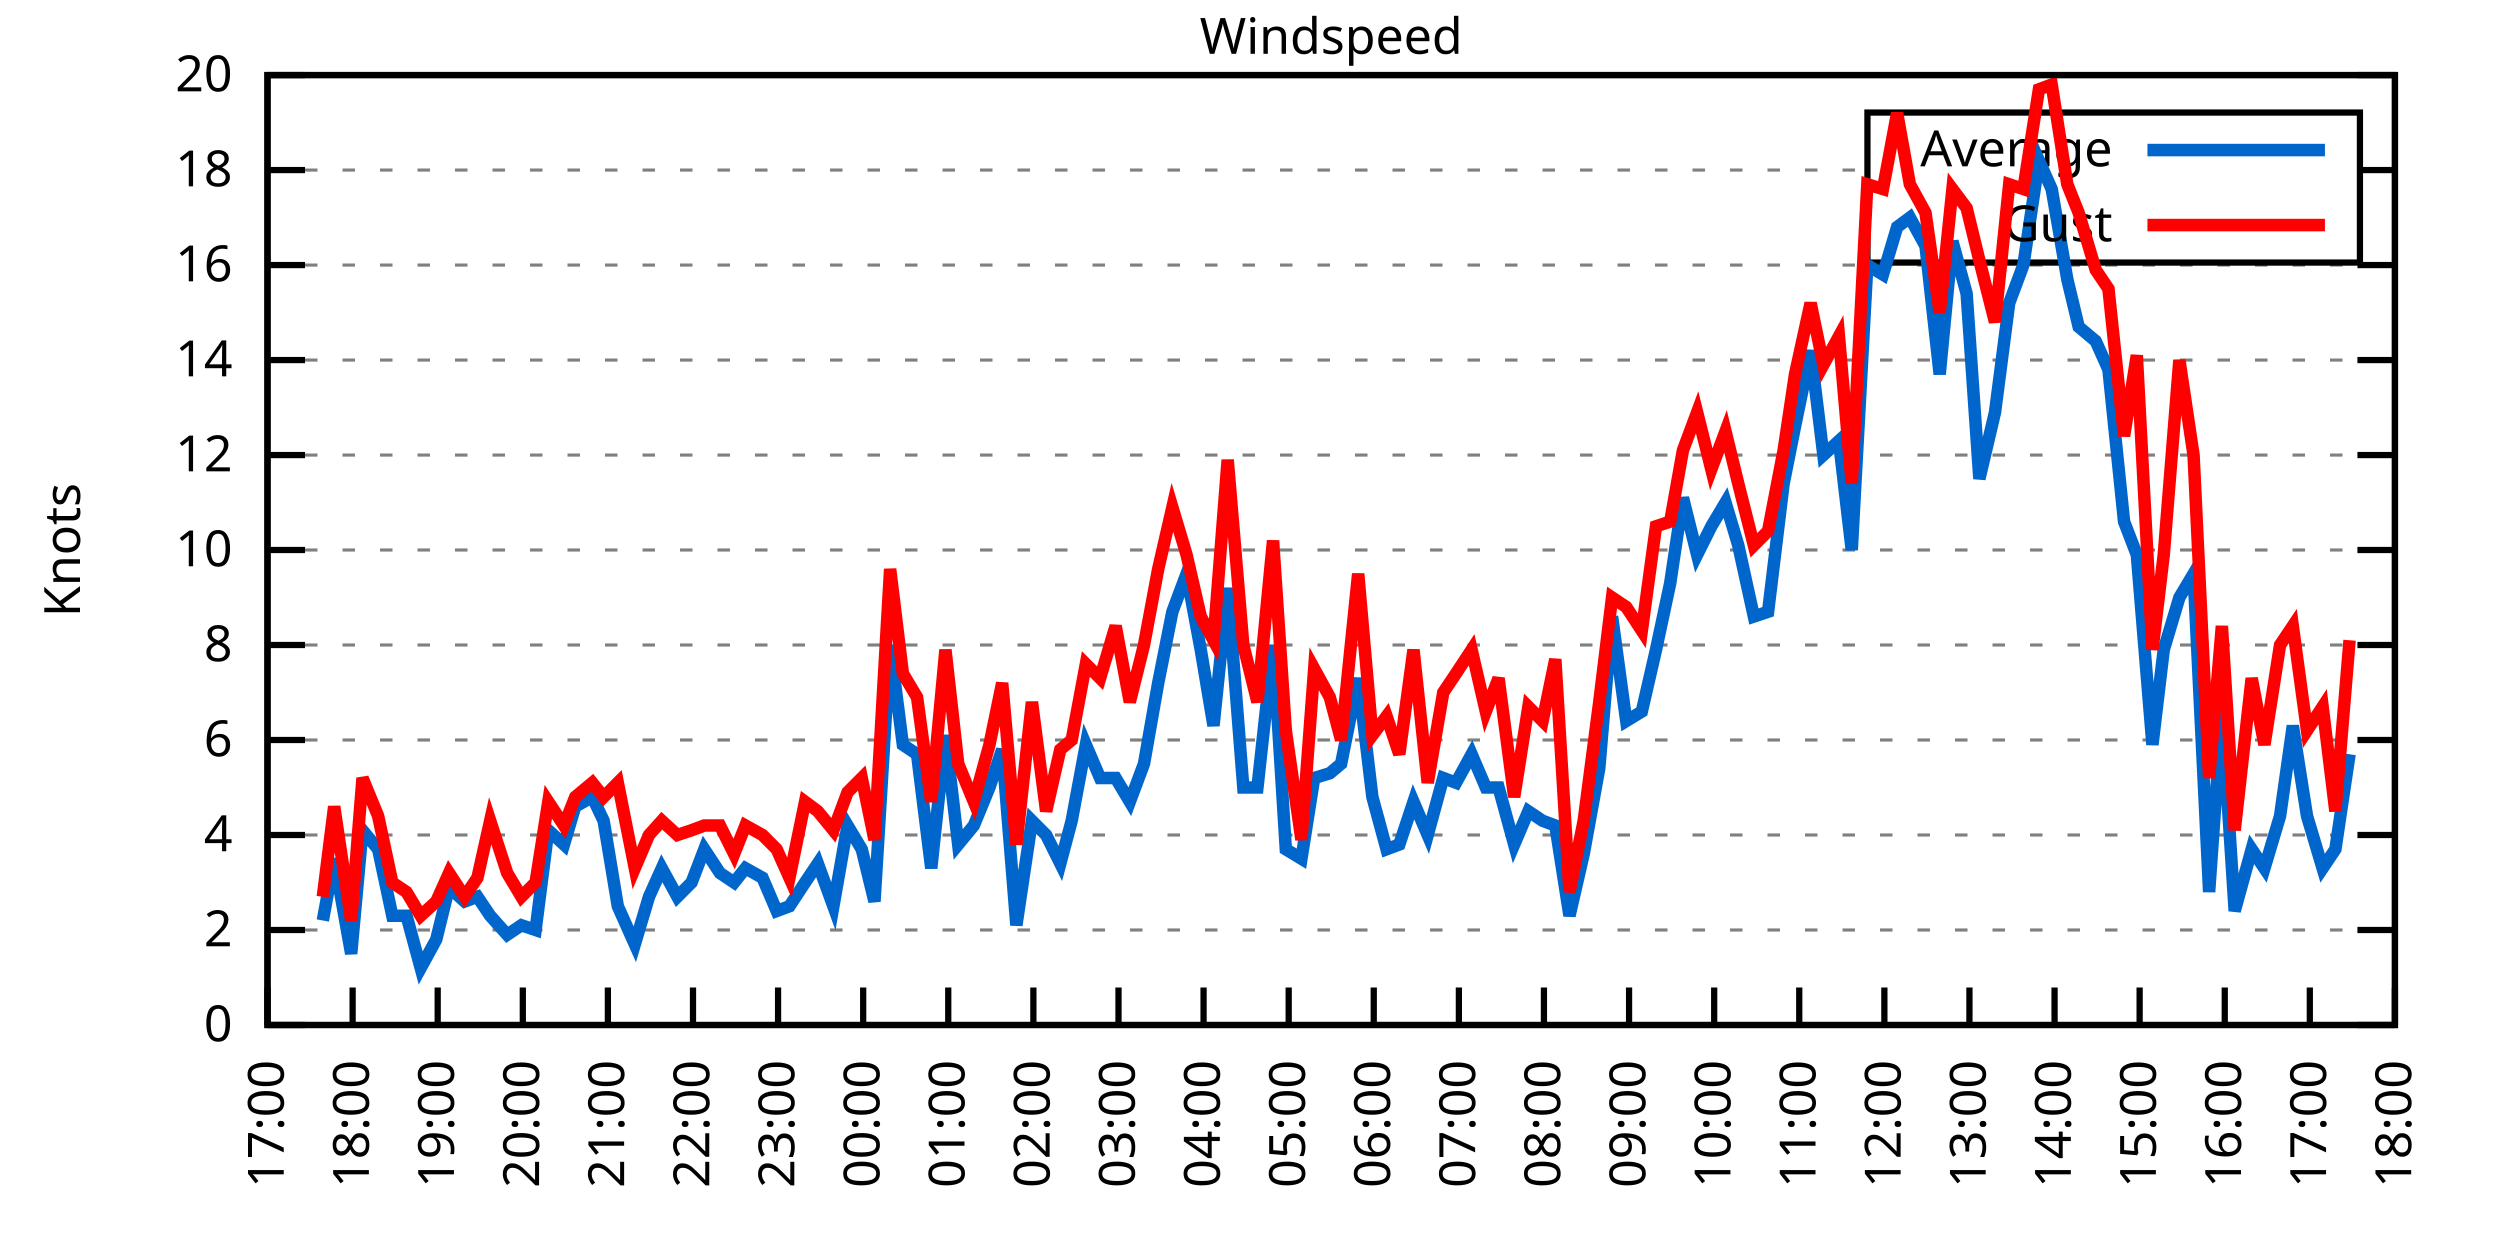
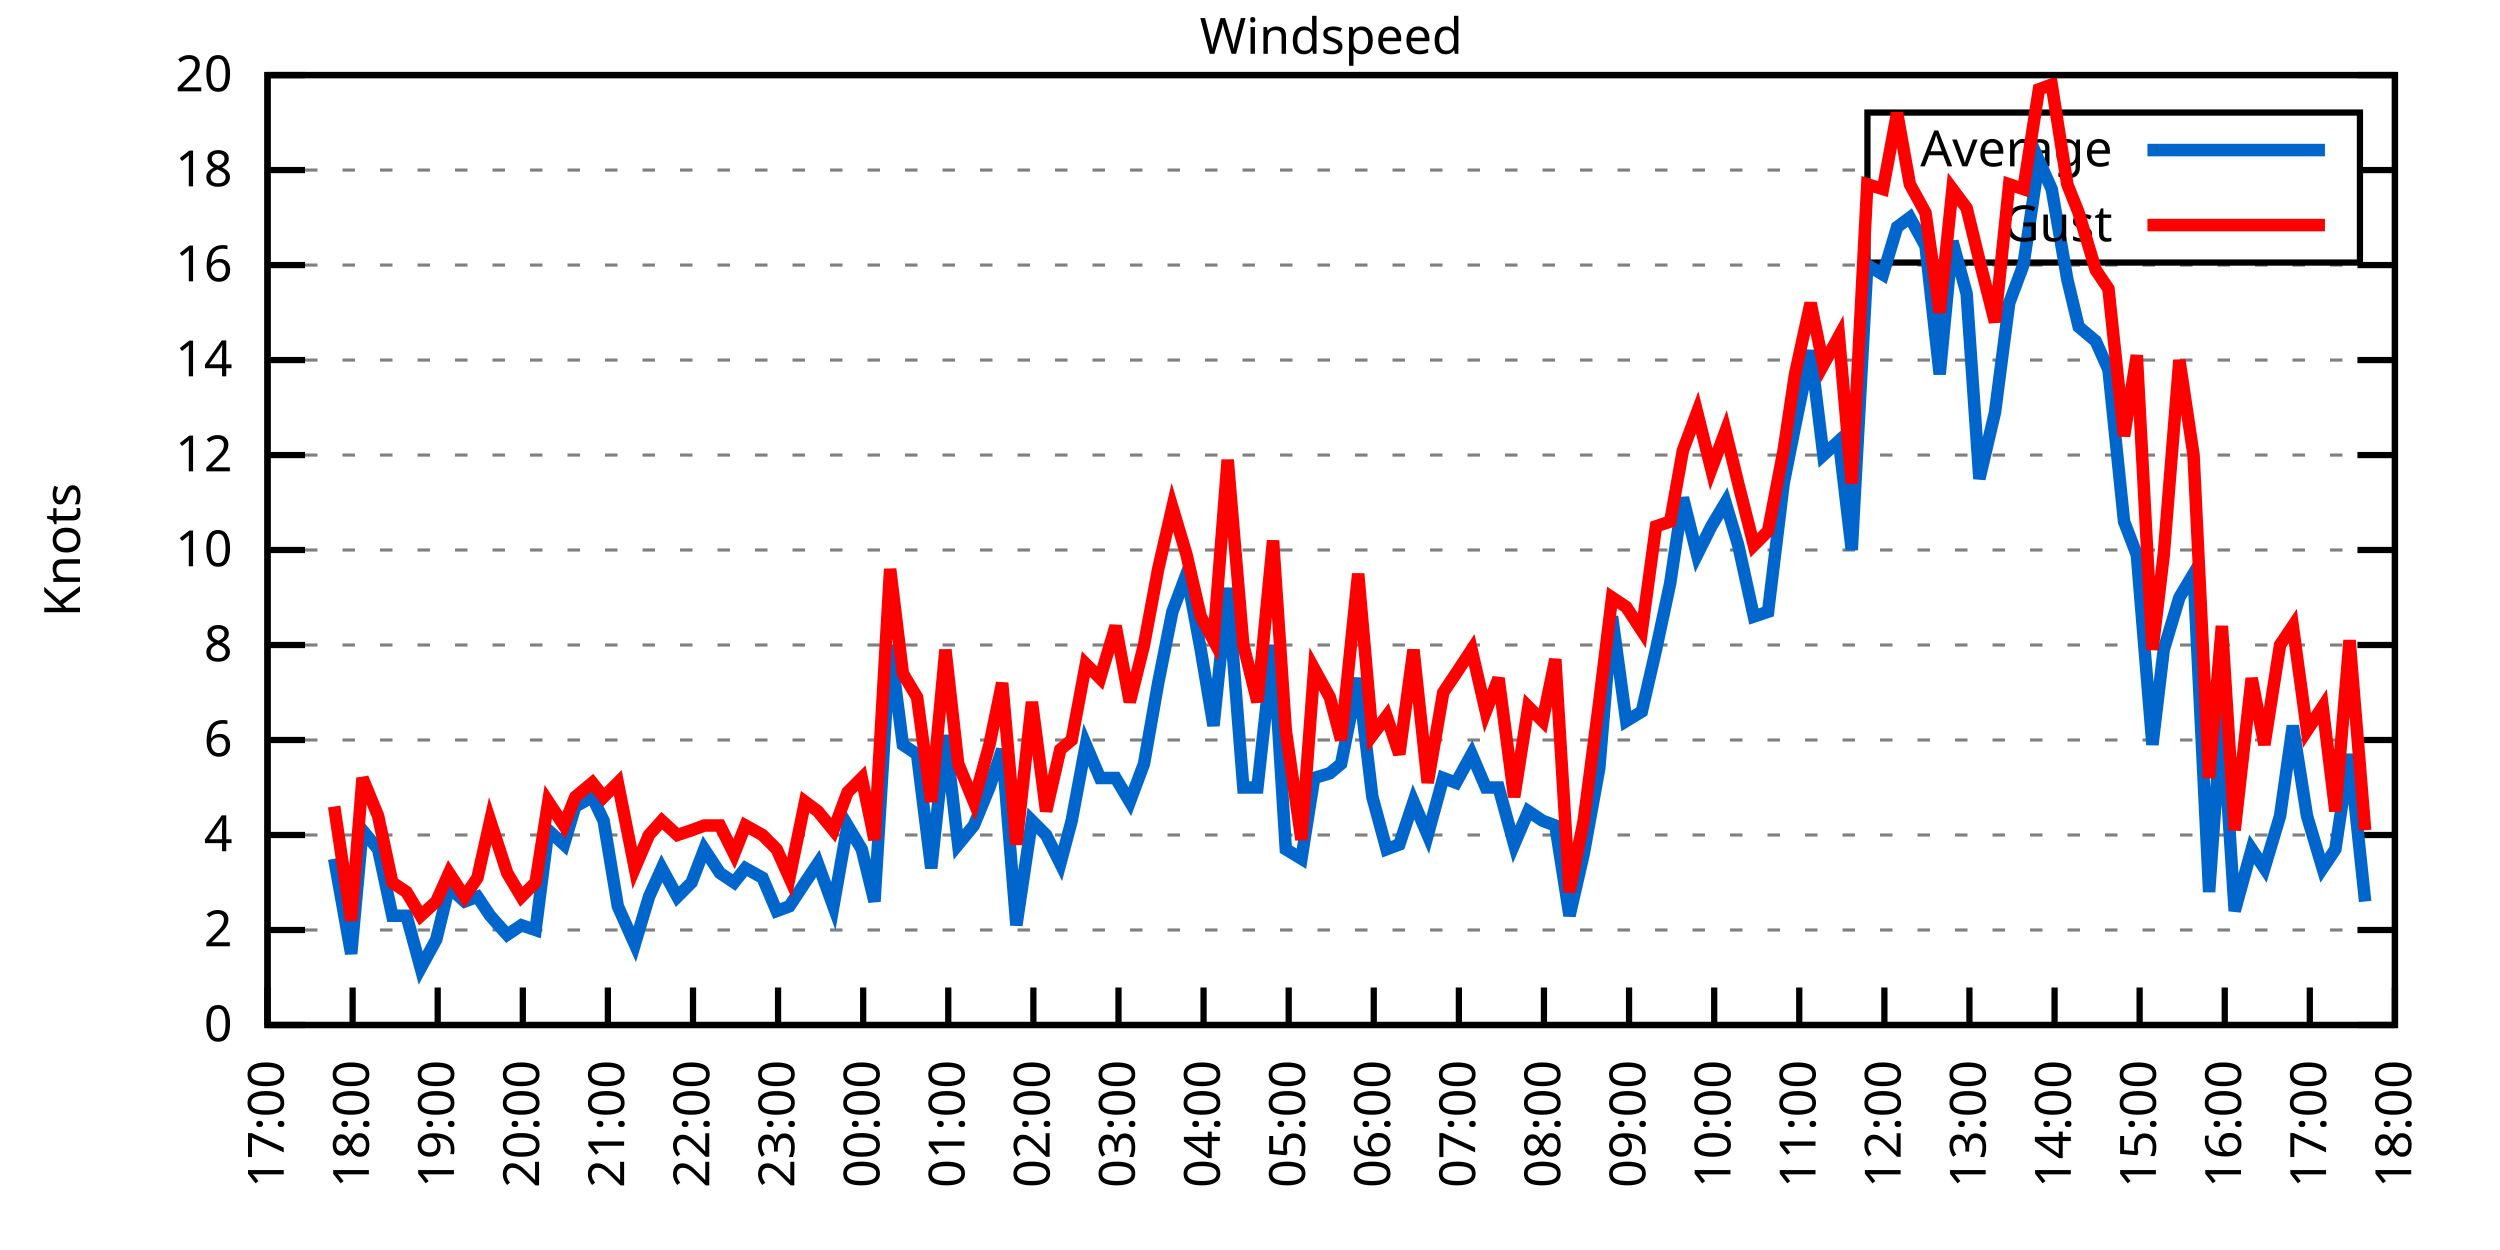
<svg xmlns="http://www.w3.org/2000/svg" xmlns:xlink="http://www.w3.org/1999/xlink" width="400" height="200" viewBox="0 0 400 200">
  <g id="gnuplot_canvas">
    <rect x="0" y="0" width="400" height="200" fill="none" />
    <defs>
      <circle id="gpDot" r="0.5" stroke-width="0.5" stroke="currentColor" />
      <path id="gpPt0" stroke-width="0.333" stroke="currentColor" d="M-1,0 h2 M0,-1 v2" />
      <path id="gpPt1" stroke-width="0.333" stroke="currentColor" d="M-1,-1 L1,1 M1,-1 L-1,1" />
      <path id="gpPt2" stroke-width="0.333" stroke="currentColor" d="M-1,0 L1,0 M0,-1 L0,1 M-1,-1 L1,1 M-1,1 L1,-1" />
      <rect id="gpPt3" stroke-width="0.333" stroke="currentColor" x="-1" y="-1" width="2" height="2" />
      <rect id="gpPt4" stroke-width="0.333" stroke="currentColor" fill="currentColor" x="-1" y="-1" width="2" height="2" />
      <circle id="gpPt5" stroke-width="0.333" stroke="currentColor" cx="0" cy="0" r="1" />
      <use xlink:href="#gpPt5" id="gpPt6" fill="currentColor" stroke="none" />
      <path id="gpPt7" stroke-width="0.333" stroke="currentColor" d="M0,-1.33 L-1.33,0.67 L1.33,0.67 z" />
      <use xlink:href="#gpPt7" id="gpPt8" fill="currentColor" stroke="none" />
      <use xlink:href="#gpPt7" id="gpPt9" stroke="currentColor" transform="rotate(180)" />
      <use xlink:href="#gpPt9" id="gpPt10" fill="currentColor" stroke="none" />
      <use xlink:href="#gpPt3" id="gpPt11" stroke="currentColor" transform="rotate(45)" />
      <use xlink:href="#gpPt11" id="gpPt12" fill="currentColor" stroke="none" />
      <path id="gpPt13" stroke-width="0.333" stroke="currentColor" d="M0,1.330 L1.265,0.411 L0.782,-1.067 L-0.782,-1.076 L-1.265,0.411 z" />
      <use xlink:href="#gpPt13" id="gpPt14" fill="currentColor" stroke="none" />
      <filter id="textbox" filterUnits="objectBoundingBox" x="0" y="0" height="1" width="1">
        <feFlood flood-color="white" flood-opacity="1" result="bgnd" />
        <feComposite in="SourceGraphic" in2="bgnd" operator="atop" />
      </filter>
      <filter id="greybox" filterUnits="objectBoundingBox" x="0" y="0" height="1" width="1">
        <feFlood flood-color="lightgrey" flood-opacity="1" result="grey" />
        <feComposite in="SourceGraphic" in2="grey" operator="atop" />
      </filter>
    </defs>
    <g fill="none" color="white" stroke="currentColor" stroke-width="1.00" stroke-linecap="butt" stroke-linejoin="miter">
</g>
    <g fill="none" color="black" stroke="currentColor" stroke-width="1.00" stroke-linecap="butt" stroke-linejoin="miter">
      <g stroke="none" shape-rendering="crispEdges">
        <polygon fill="rgb(255, 255, 255)" points="42.80,164.00 383.18,164.00 383.18,12.02 42.80,12.02 " />
      </g>
    </g>
    <g fill="none" color="black" stroke="currentColor" stroke-width="1.00" stroke-linecap="butt" stroke-linejoin="miter">
</g>
    <g fill="none" color="black" stroke="black" stroke-width="0.50" stroke-linecap="butt" stroke-linejoin="miter">
</g>
    <g fill="none" color="gray" stroke="currentColor" stroke-width="0.50" stroke-linecap="butt" stroke-linejoin="miter">
      <path stroke="gray" stroke-dasharray="2,4" class="gridline" d="M42.80,164.00 L383.19,164.00  " />
    </g>
    <g fill="none" color="gray" stroke="gray" stroke-width="1.00" stroke-linecap="butt" stroke-linejoin="miter">
</g>
    <g fill="none" color="black" stroke="currentColor" stroke-width="1.00" stroke-linecap="butt" stroke-linejoin="miter">
      <path stroke="black" d="M42.80,164.00 L48.80,164.00 M383.19,164.00 L377.19,164.00  " />
      <g transform="translate(37.20,166.60)" stroke="none" fill="black" font-family="Sans" font-size="8.00" text-anchor="end">
        <text>
          <tspan font-family="Sans"> 0</tspan>
        </text>
      </g>
    </g>
    <g fill="none" color="black" stroke="currentColor" stroke-width="1.00" stroke-linecap="butt" stroke-linejoin="miter">
</g>
    <g fill="none" color="black" stroke="black" stroke-width="0.50" stroke-linecap="butt" stroke-linejoin="miter">
</g>
    <g fill="none" color="gray" stroke="currentColor" stroke-width="0.50" stroke-linecap="butt" stroke-linejoin="miter">
      <path stroke="gray" stroke-dasharray="2,4" class="gridline" d="M42.80,148.80 L383.19,148.80  " />
    </g>
    <g fill="none" color="gray" stroke="gray" stroke-width="1.00" stroke-linecap="butt" stroke-linejoin="miter">
</g>
    <g fill="none" color="black" stroke="currentColor" stroke-width="1.00" stroke-linecap="butt" stroke-linejoin="miter">
      <path stroke="black" d="M42.80,148.80 L48.80,148.80 M383.19,148.80 L377.19,148.80  " />
      <g transform="translate(37.20,151.40)" stroke="none" fill="black" font-family="Sans" font-size="8.00" text-anchor="end">
        <text>
          <tspan font-family="Sans"> 2</tspan>
        </text>
      </g>
    </g>
    <g fill="none" color="black" stroke="currentColor" stroke-width="1.00" stroke-linecap="butt" stroke-linejoin="miter">
</g>
    <g fill="none" color="black" stroke="black" stroke-width="0.50" stroke-linecap="butt" stroke-linejoin="miter">
</g>
    <g fill="none" color="gray" stroke="currentColor" stroke-width="0.50" stroke-linecap="butt" stroke-linejoin="miter">
      <path stroke="gray" stroke-dasharray="2,4" class="gridline" d="M42.80,133.60 L383.19,133.60  " />
    </g>
    <g fill="none" color="gray" stroke="gray" stroke-width="1.00" stroke-linecap="butt" stroke-linejoin="miter">
</g>
    <g fill="none" color="black" stroke="currentColor" stroke-width="1.00" stroke-linecap="butt" stroke-linejoin="miter">
      <path stroke="black" d="M42.80,133.60 L48.80,133.60 M383.19,133.60 L377.19,133.60  " />
      <g transform="translate(37.20,136.20)" stroke="none" fill="black" font-family="Sans" font-size="8.00" text-anchor="end">
        <text>
          <tspan font-family="Sans"> 4</tspan>
        </text>
      </g>
    </g>
    <g fill="none" color="black" stroke="currentColor" stroke-width="1.00" stroke-linecap="butt" stroke-linejoin="miter">
</g>
    <g fill="none" color="black" stroke="black" stroke-width="0.50" stroke-linecap="butt" stroke-linejoin="miter">
</g>
    <g fill="none" color="gray" stroke="currentColor" stroke-width="0.50" stroke-linecap="butt" stroke-linejoin="miter">
      <path stroke="gray" stroke-dasharray="2,4" class="gridline" d="M42.80,118.40 L383.19,118.40  " />
    </g>
    <g fill="none" color="gray" stroke="gray" stroke-width="1.00" stroke-linecap="butt" stroke-linejoin="miter">
</g>
    <g fill="none" color="black" stroke="currentColor" stroke-width="1.00" stroke-linecap="butt" stroke-linejoin="miter">
      <path stroke="black" d="M42.80,118.40 L48.80,118.40 M383.19,118.40 L377.19,118.40  " />
      <g transform="translate(37.20,121.00)" stroke="none" fill="black" font-family="Sans" font-size="8.00" text-anchor="end">
        <text>
          <tspan font-family="Sans"> 6</tspan>
        </text>
      </g>
    </g>
    <g fill="none" color="black" stroke="currentColor" stroke-width="1.00" stroke-linecap="butt" stroke-linejoin="miter">
</g>
    <g fill="none" color="black" stroke="black" stroke-width="0.50" stroke-linecap="butt" stroke-linejoin="miter">
</g>
    <g fill="none" color="gray" stroke="currentColor" stroke-width="0.50" stroke-linecap="butt" stroke-linejoin="miter">
      <path stroke="gray" stroke-dasharray="2,4" class="gridline" d="M42.80,103.20 L383.19,103.20  " />
    </g>
    <g fill="none" color="gray" stroke="gray" stroke-width="1.00" stroke-linecap="butt" stroke-linejoin="miter">
</g>
    <g fill="none" color="black" stroke="currentColor" stroke-width="1.00" stroke-linecap="butt" stroke-linejoin="miter">
      <path stroke="black" d="M42.80,103.20 L48.80,103.20 M383.19,103.20 L377.19,103.20  " />
      <g transform="translate(37.20,105.80)" stroke="none" fill="black" font-family="Sans" font-size="8.00" text-anchor="end">
        <text>
          <tspan font-family="Sans"> 8</tspan>
        </text>
      </g>
    </g>
    <g fill="none" color="black" stroke="currentColor" stroke-width="1.00" stroke-linecap="butt" stroke-linejoin="miter">
</g>
    <g fill="none" color="black" stroke="black" stroke-width="0.50" stroke-linecap="butt" stroke-linejoin="miter">
</g>
    <g fill="none" color="gray" stroke="currentColor" stroke-width="0.50" stroke-linecap="butt" stroke-linejoin="miter">
      <path stroke="gray" stroke-dasharray="2,4" class="gridline" d="M42.80,88.00 L383.19,88.00  " />
    </g>
    <g fill="none" color="gray" stroke="gray" stroke-width="1.00" stroke-linecap="butt" stroke-linejoin="miter">
</g>
    <g fill="none" color="black" stroke="currentColor" stroke-width="1.00" stroke-linecap="butt" stroke-linejoin="miter">
      <path stroke="black" d="M42.80,88.00 L48.80,88.00 M383.19,88.00 L377.19,88.00  " />
      <g transform="translate(37.20,90.60)" stroke="none" fill="black" font-family="Sans" font-size="8.00" text-anchor="end">
        <text>
          <tspan font-family="Sans"> 10</tspan>
        </text>
      </g>
    </g>
    <g fill="none" color="black" stroke="currentColor" stroke-width="1.00" stroke-linecap="butt" stroke-linejoin="miter">
</g>
    <g fill="none" color="black" stroke="black" stroke-width="0.50" stroke-linecap="butt" stroke-linejoin="miter">
</g>
    <g fill="none" color="gray" stroke="currentColor" stroke-width="0.50" stroke-linecap="butt" stroke-linejoin="miter">
      <path stroke="gray" stroke-dasharray="2,4" class="gridline" d="M42.80,72.81 L383.19,72.81  " />
    </g>
    <g fill="none" color="gray" stroke="gray" stroke-width="1.00" stroke-linecap="butt" stroke-linejoin="miter">
</g>
    <g fill="none" color="black" stroke="currentColor" stroke-width="1.00" stroke-linecap="butt" stroke-linejoin="miter">
      <path stroke="black" d="M42.80,72.81 L48.80,72.81 M383.19,72.81 L377.19,72.81  " />
      <g transform="translate(37.20,75.41)" stroke="none" fill="black" font-family="Sans" font-size="8.00" text-anchor="end">
        <text>
          <tspan font-family="Sans"> 12</tspan>
        </text>
      </g>
    </g>
    <g fill="none" color="black" stroke="currentColor" stroke-width="1.00" stroke-linecap="butt" stroke-linejoin="miter">
</g>
    <g fill="none" color="black" stroke="black" stroke-width="0.50" stroke-linecap="butt" stroke-linejoin="miter">
</g>
    <g fill="none" color="gray" stroke="currentColor" stroke-width="0.50" stroke-linecap="butt" stroke-linejoin="miter">
      <path stroke="gray" stroke-dasharray="2,4" class="gridline" d="M42.80,57.61 L383.19,57.61  " />
    </g>
    <g fill="none" color="gray" stroke="gray" stroke-width="1.00" stroke-linecap="butt" stroke-linejoin="miter">
</g>
    <g fill="none" color="black" stroke="currentColor" stroke-width="1.00" stroke-linecap="butt" stroke-linejoin="miter">
      <path stroke="black" d="M42.80,57.61 L48.80,57.61 M383.19,57.61 L377.19,57.61  " />
      <g transform="translate(37.20,60.21)" stroke="none" fill="black" font-family="Sans" font-size="8.00" text-anchor="end">
        <text>
          <tspan font-family="Sans"> 14</tspan>
        </text>
      </g>
    </g>
    <g fill="none" color="black" stroke="currentColor" stroke-width="1.00" stroke-linecap="butt" stroke-linejoin="miter">
</g>
    <g fill="none" color="black" stroke="black" stroke-width="0.50" stroke-linecap="butt" stroke-linejoin="miter">
</g>
    <g fill="none" color="gray" stroke="currentColor" stroke-width="0.50" stroke-linecap="butt" stroke-linejoin="miter">
      <path stroke="gray" stroke-dasharray="2,4" class="gridline" d="M42.80,42.41 L383.19,42.41  " />
    </g>
    <g fill="none" color="gray" stroke="gray" stroke-width="1.00" stroke-linecap="butt" stroke-linejoin="miter">
</g>
    <g fill="none" color="black" stroke="currentColor" stroke-width="1.00" stroke-linecap="butt" stroke-linejoin="miter">
      <path stroke="black" d="M42.80,42.41 L48.80,42.41 M383.19,42.41 L377.19,42.41  " />
      <g transform="translate(37.20,45.01)" stroke="none" fill="black" font-family="Sans" font-size="8.00" text-anchor="end">
        <text>
          <tspan font-family="Sans"> 16</tspan>
        </text>
      </g>
    </g>
    <g fill="none" color="black" stroke="currentColor" stroke-width="1.00" stroke-linecap="butt" stroke-linejoin="miter">
</g>
    <g fill="none" color="black" stroke="black" stroke-width="0.50" stroke-linecap="butt" stroke-linejoin="miter">
</g>
    <g fill="none" color="gray" stroke="currentColor" stroke-width="0.50" stroke-linecap="butt" stroke-linejoin="miter">
      <path stroke="gray" stroke-dasharray="2,4" class="gridline" d="M42.80,27.21 L298.79,27.21 M377.59,27.21 L383.19,27.21  " />
    </g>
    <g fill="none" color="gray" stroke="gray" stroke-width="1.00" stroke-linecap="butt" stroke-linejoin="miter">
</g>
    <g fill="none" color="black" stroke="currentColor" stroke-width="1.00" stroke-linecap="butt" stroke-linejoin="miter">
      <path stroke="black" d="M42.80,27.21 L48.80,27.21 M383.19,27.21 L377.19,27.21  " />
      <g transform="translate(37.20,29.81)" stroke="none" fill="black" font-family="Sans" font-size="8.00" text-anchor="end">
        <text>
          <tspan font-family="Sans"> 18</tspan>
        </text>
      </g>
    </g>
    <g fill="none" color="black" stroke="currentColor" stroke-width="1.00" stroke-linecap="butt" stroke-linejoin="miter">
</g>
    <g fill="none" color="black" stroke="black" stroke-width="0.50" stroke-linecap="butt" stroke-linejoin="miter">
</g>
    <g fill="none" color="gray" stroke="currentColor" stroke-width="0.50" stroke-linecap="butt" stroke-linejoin="miter">
      <path stroke="gray" stroke-dasharray="2,4" class="gridline" d="M42.80,12.01 L383.19,12.01  " />
    </g>
    <g fill="none" color="gray" stroke="gray" stroke-width="1.00" stroke-linecap="butt" stroke-linejoin="miter">
</g>
    <g fill="none" color="black" stroke="currentColor" stroke-width="1.00" stroke-linecap="butt" stroke-linejoin="miter">
      <path stroke="black" d="M42.80,12.01 L48.80,12.01 M383.19,12.01 L377.19,12.01  " />
      <g transform="translate(37.20,14.61)" stroke="none" fill="black" font-family="Sans" font-size="8.00" text-anchor="end">
        <text>
          <tspan font-family="Sans"> 20</tspan>
        </text>
      </g>
    </g>
    <g fill="none" color="black" stroke="currentColor" stroke-width="1.00" stroke-linecap="butt" stroke-linejoin="miter">
      <path stroke="black" d="M42.80,164.00 L42.80,158.00  " />
      <g transform="translate(45.40,169.60) rotate(270.00)" stroke="none" fill="black" font-family="Sans" font-size="8.00" text-anchor="end">
        <text>
          <tspan font-family="Sans">17:00</tspan>
        </text>
      </g>
    </g>
    <g fill="none" color="black" stroke="currentColor" stroke-width="1.00" stroke-linecap="butt" stroke-linejoin="miter">
      <path stroke="black" d="M56.42,164.00 L56.42,158.00  " />
      <g transform="translate(59.02,169.60) rotate(270.00)" stroke="none" fill="black" font-family="Sans" font-size="8.00" text-anchor="end">
        <text>
          <tspan font-family="Sans">18:00</tspan>
        </text>
      </g>
    </g>
    <g fill="none" color="black" stroke="currentColor" stroke-width="1.00" stroke-linecap="butt" stroke-linejoin="miter">
      <path stroke="black" d="M70.03,164.00 L70.03,158.00  " />
      <g transform="translate(72.63,169.60) rotate(270.00)" stroke="none" fill="black" font-family="Sans" font-size="8.00" text-anchor="end">
        <text>
          <tspan font-family="Sans">19:00</tspan>
        </text>
      </g>
    </g>
    <g fill="none" color="black" stroke="currentColor" stroke-width="1.00" stroke-linecap="butt" stroke-linejoin="miter">
      <path stroke="black" d="M83.65,164.00 L83.65,158.00  " />
      <g transform="translate(86.25,169.60) rotate(270.00)" stroke="none" fill="black" font-family="Sans" font-size="8.00" text-anchor="end">
        <text>
          <tspan font-family="Sans">20:00</tspan>
        </text>
      </g>
    </g>
    <g fill="none" color="black" stroke="currentColor" stroke-width="1.00" stroke-linecap="butt" stroke-linejoin="miter">
      <path stroke="black" d="M97.26,164.00 L97.26,158.00  " />
      <g transform="translate(99.86,169.60) rotate(270.00)" stroke="none" fill="black" font-family="Sans" font-size="8.00" text-anchor="end">
        <text>
          <tspan font-family="Sans">21:00</tspan>
        </text>
      </g>
    </g>
    <g fill="none" color="black" stroke="currentColor" stroke-width="1.00" stroke-linecap="butt" stroke-linejoin="miter">
      <path stroke="black" d="M110.88,164.00 L110.88,158.00  " />
      <g transform="translate(113.48,169.60) rotate(270.00)" stroke="none" fill="black" font-family="Sans" font-size="8.00" text-anchor="end">
        <text>
          <tspan font-family="Sans">22:00</tspan>
        </text>
      </g>
    </g>
    <g fill="none" color="black" stroke="currentColor" stroke-width="1.00" stroke-linecap="butt" stroke-linejoin="miter">
      <path stroke="black" d="M124.49,164.00 L124.49,158.00  " />
      <g transform="translate(127.09,169.60) rotate(270.00)" stroke="none" fill="black" font-family="Sans" font-size="8.00" text-anchor="end">
        <text>
          <tspan font-family="Sans">23:00</tspan>
        </text>
      </g>
    </g>
    <g fill="none" color="black" stroke="currentColor" stroke-width="1.00" stroke-linecap="butt" stroke-linejoin="miter">
      <path stroke="black" d="M138.11,164.00 L138.11,158.00  " />
      <g transform="translate(140.71,169.60) rotate(270.00)" stroke="none" fill="black" font-family="Sans" font-size="8.00" text-anchor="end">
        <text>
          <tspan font-family="Sans">00:00</tspan>
        </text>
      </g>
    </g>
    <g fill="none" color="black" stroke="currentColor" stroke-width="1.00" stroke-linecap="butt" stroke-linejoin="miter">
      <path stroke="black" d="M151.72,164.00 L151.72,158.00  " />
      <g transform="translate(154.32,169.60) rotate(270.00)" stroke="none" fill="black" font-family="Sans" font-size="8.00" text-anchor="end">
        <text>
          <tspan font-family="Sans">01:00</tspan>
        </text>
      </g>
    </g>
    <g fill="none" color="black" stroke="currentColor" stroke-width="1.00" stroke-linecap="butt" stroke-linejoin="miter">
      <path stroke="black" d="M165.34,164.00 L165.34,158.00  " />
      <g transform="translate(167.94,169.60) rotate(270.00)" stroke="none" fill="black" font-family="Sans" font-size="8.00" text-anchor="end">
        <text>
          <tspan font-family="Sans">02:00</tspan>
        </text>
      </g>
    </g>
    <g fill="none" color="black" stroke="currentColor" stroke-width="1.00" stroke-linecap="butt" stroke-linejoin="miter">
      <path stroke="black" d="M178.96,164.00 L178.96,158.00  " />
      <g transform="translate(181.56,169.60) rotate(270.00)" stroke="none" fill="black" font-family="Sans" font-size="8.00" text-anchor="end">
        <text>
          <tspan font-family="Sans">03:00</tspan>
        </text>
      </g>
    </g>
    <g fill="none" color="black" stroke="currentColor" stroke-width="1.00" stroke-linecap="butt" stroke-linejoin="miter">
      <path stroke="black" d="M192.57,164.00 L192.57,158.00  " />
      <g transform="translate(195.17,169.60) rotate(270.00)" stroke="none" fill="black" font-family="Sans" font-size="8.00" text-anchor="end">
        <text>
          <tspan font-family="Sans">04:00</tspan>
        </text>
      </g>
    </g>
    <g fill="none" color="black" stroke="currentColor" stroke-width="1.00" stroke-linecap="butt" stroke-linejoin="miter">
      <path stroke="black" d="M206.19,164.00 L206.19,158.00  " />
      <g transform="translate(208.79,169.60) rotate(270.00)" stroke="none" fill="black" font-family="Sans" font-size="8.00" text-anchor="end">
        <text>
          <tspan font-family="Sans">05:00</tspan>
        </text>
      </g>
    </g>
    <g fill="none" color="black" stroke="currentColor" stroke-width="1.00" stroke-linecap="butt" stroke-linejoin="miter">
      <path stroke="black" d="M219.80,164.00 L219.80,158.00  " />
      <g transform="translate(222.40,169.60) rotate(270.00)" stroke="none" fill="black" font-family="Sans" font-size="8.00" text-anchor="end">
        <text>
          <tspan font-family="Sans">06:00</tspan>
        </text>
      </g>
    </g>
    <g fill="none" color="black" stroke="currentColor" stroke-width="1.00" stroke-linecap="butt" stroke-linejoin="miter">
      <path stroke="black" d="M233.42,164.00 L233.42,158.00  " />
      <g transform="translate(236.02,169.60) rotate(270.00)" stroke="none" fill="black" font-family="Sans" font-size="8.00" text-anchor="end">
        <text>
          <tspan font-family="Sans">07:00</tspan>
        </text>
      </g>
    </g>
    <g fill="none" color="black" stroke="currentColor" stroke-width="1.00" stroke-linecap="butt" stroke-linejoin="miter">
      <path stroke="black" d="M247.03,164.00 L247.03,158.00  " />
      <g transform="translate(249.63,169.60) rotate(270.00)" stroke="none" fill="black" font-family="Sans" font-size="8.00" text-anchor="end">
        <text>
          <tspan font-family="Sans">08:00</tspan>
        </text>
      </g>
    </g>
    <g fill="none" color="black" stroke="currentColor" stroke-width="1.00" stroke-linecap="butt" stroke-linejoin="miter">
      <path stroke="black" d="M260.65,164.00 L260.65,158.00  " />
      <g transform="translate(263.25,169.60) rotate(270.00)" stroke="none" fill="black" font-family="Sans" font-size="8.00" text-anchor="end">
        <text>
          <tspan font-family="Sans">09:00</tspan>
        </text>
      </g>
    </g>
    <g fill="none" color="black" stroke="currentColor" stroke-width="1.00" stroke-linecap="butt" stroke-linejoin="miter">
      <path stroke="black" d="M274.27,164.00 L274.27,158.00  " />
      <g transform="translate(276.87,169.60) rotate(270.00)" stroke="none" fill="black" font-family="Sans" font-size="8.00" text-anchor="end">
        <text>
          <tspan font-family="Sans">10:00</tspan>
        </text>
      </g>
    </g>
    <g fill="none" color="black" stroke="currentColor" stroke-width="1.00" stroke-linecap="butt" stroke-linejoin="miter">
      <path stroke="black" d="M287.88,164.00 L287.88,158.00  " />
      <g transform="translate(290.48,169.60) rotate(270.00)" stroke="none" fill="black" font-family="Sans" font-size="8.00" text-anchor="end">
        <text>
          <tspan font-family="Sans">11:00</tspan>
        </text>
      </g>
    </g>
    <g fill="none" color="black" stroke="currentColor" stroke-width="1.00" stroke-linecap="butt" stroke-linejoin="miter">
      <path stroke="black" d="M301.50,164.00 L301.50,158.00  " />
      <g transform="translate(304.10,169.60) rotate(270.00)" stroke="none" fill="black" font-family="Sans" font-size="8.00" text-anchor="end">
        <text>
          <tspan font-family="Sans">12:00</tspan>
        </text>
      </g>
    </g>
    <g fill="none" color="black" stroke="currentColor" stroke-width="1.00" stroke-linecap="butt" stroke-linejoin="miter">
      <path stroke="black" d="M315.11,164.00 L315.11,158.00  " />
      <g transform="translate(317.71,169.60) rotate(270.00)" stroke="none" fill="black" font-family="Sans" font-size="8.00" text-anchor="end">
        <text>
          <tspan font-family="Sans">13:00</tspan>
        </text>
      </g>
    </g>
    <g fill="none" color="black" stroke="currentColor" stroke-width="1.00" stroke-linecap="butt" stroke-linejoin="miter">
      <path stroke="black" d="M328.73,164.00 L328.73,158.00  " />
      <g transform="translate(331.33,169.60) rotate(270.00)" stroke="none" fill="black" font-family="Sans" font-size="8.00" text-anchor="end">
        <text>
          <tspan font-family="Sans">14:00</tspan>
        </text>
      </g>
    </g>
    <g fill="none" color="black" stroke="currentColor" stroke-width="1.00" stroke-linecap="butt" stroke-linejoin="miter">
      <path stroke="black" d="M342.34,164.00 L342.34,158.00  " />
      <g transform="translate(344.94,169.60) rotate(270.00)" stroke="none" fill="black" font-family="Sans" font-size="8.00" text-anchor="end">
        <text>
          <tspan font-family="Sans">15:00</tspan>
        </text>
      </g>
    </g>
    <g fill="none" color="black" stroke="currentColor" stroke-width="1.00" stroke-linecap="butt" stroke-linejoin="miter">
      <path stroke="black" d="M355.96,164.00 L355.96,158.00  " />
      <g transform="translate(358.56,169.60) rotate(270.00)" stroke="none" fill="black" font-family="Sans" font-size="8.00" text-anchor="end">
        <text>
          <tspan font-family="Sans">16:00</tspan>
        </text>
      </g>
    </g>
    <g fill="none" color="black" stroke="currentColor" stroke-width="1.00" stroke-linecap="butt" stroke-linejoin="miter">
      <path stroke="black" d="M369.57,164.00 L369.57,158.00  " />
      <g transform="translate(372.17,169.60) rotate(270.00)" stroke="none" fill="black" font-family="Sans" font-size="8.00" text-anchor="end">
        <text>
          <tspan font-family="Sans">17:00</tspan>
        </text>
      </g>
    </g>
    <g fill="none" color="black" stroke="currentColor" stroke-width="1.00" stroke-linecap="butt" stroke-linejoin="miter">
      <path stroke="black" d="M383.19,164.00 L383.19,158.00  " />
      <g transform="translate(385.79,169.60) rotate(270.00)" stroke="none" fill="black" font-family="Sans" font-size="8.00" text-anchor="end">
        <text>
          <tspan font-family="Sans">18:00</tspan>
        </text>
      </g>
    </g>
    <g fill="none" color="black" stroke="currentColor" stroke-width="1.00" stroke-linecap="butt" stroke-linejoin="miter">
</g>
    <g fill="none" color="black" stroke="currentColor" stroke-width="1.00" stroke-linecap="butt" stroke-linejoin="miter">
      <path stroke="black" d="M42.80,12.01 L42.80,164.00 L383.19,164.00 L383.19,12.01 L42.80,12.01 Z  " />
    </g>
    <g fill="none" color="black" stroke="currentColor" stroke-width="1.00" stroke-linecap="butt" stroke-linejoin="miter">
</g>
    <g fill="none" color="black" stroke="currentColor" stroke-width="1.00" stroke-linecap="butt" stroke-linejoin="miter">
      <path stroke="black" d="M298.79,42.01 L298.79,18.01 L377.59,18.01 L377.59,42.01 L298.79,42.01 Z  " />
    </g>
    <g id="Windspeed_plot_1">
      <g fill="none" color="white" stroke="black" stroke-width="2.00" stroke-linecap="butt" stroke-linejoin="miter">
</g>
      <g fill="none" color="black" stroke="currentColor" stroke-width="2.00" stroke-linecap="butt" stroke-linejoin="miter">
        <g transform="translate(337.99,26.61)" stroke="none" fill="black" font-family="Sans" font-size="8.00" text-anchor="end">
          <text>
            <tspan font-family="Sans">Average</tspan>
          </text>
        </g>
      </g>
      <g fill="none" color="black" stroke="currentColor" stroke-width="2.00" stroke-linecap="butt" stroke-linejoin="miter">
-         <path stroke="rgb(  0, 102, 204)" d="M343.59,24.01 L371.99,24.01 M51.65,147.28 L53.47,137.40 L56.19,152.60 L58.00,132.84 L60.50,135.88 L62.77,146.52   L65.04,146.52 L67.31,154.88 L69.80,150.32 L71.85,141.96 L74.34,144.24 L76.39,143.48 L78.43,146.52 L81.15,149.56   L83.42,148.04 L85.69,148.80 L87.73,132.84 L90.23,135.12 L92.04,129.04 L94.77,127.52 L96.58,131.32 L98.85,145.00   L101.57,151.08 L103.84,143.48 L105.89,138.92 L108.38,143.48 L110.65,141.20 L112.69,135.88 L115.19,139.68 L117.46,141.20   L119.27,138.92 L122.00,140.44 L124.27,145.76 L126.31,145.00 L128.81,141.20 L130.85,138.16 L133.34,145.00 L135.61,132.08   L137.88,135.88 L139.92,144.24 L142.42,103.20 L144.46,119.16 L146.73,120.68 L149.00,138.92 L151.27,117.64 L153.31,135.12   L155.81,132.08 L158.31,126.00 L160.35,119.92 L162.62,148.04 L165.11,131.32 L167.38,133.60 L169.65,138.16 L171.47,131.32   L173.74,119.16 L176.01,124.48 L178.50,124.48 L180.77,128.28 L183.04,122.20 L185.31,109.28 L187.58,97.88 L189.85,91.80   L192.12,103.96 L194.16,116.12 L196.43,94.08 L198.93,126.00 L201.19,126.00 L203.69,103.20 L205.73,135.88 L208.23,137.40   L210.27,124.48 L212.77,123.72 L214.58,122.20 L217.31,108.52 L219.58,127.52 L221.85,135.88 L223.89,135.12 L226.16,128.28   L228.43,133.60 L230.92,124.48 L232.96,125.24 L235.46,120.68 L237.73,126.00 L239.77,126.00 L242.27,135.12 L244.54,129.80   L246.81,131.32 L248.85,132.08 L251.12,146.52 L253.39,136.64 L255.88,122.96 L257.93,98.64 L260.20,115.36 L262.69,113.84   L264.96,103.96 L267.23,93.32 L269.27,79.65 L271.54,88.76 L273.81,84.21 L276.08,80.41 L278.12,87.25 L280.62,98.64   L282.89,97.88 L285.38,77.37 L287.20,68.25 L289.70,56.09 L291.74,72.81 L294.23,70.53 L296.28,88.00 L298.77,42.41   L301.27,43.93 L303.54,36.33 L305.58,34.81 L308.08,39.37 L310.35,59.89 L312.39,38.61 L314.66,46.97 L316.70,76.61   L319.20,65.97 L321.47,48.49 L323.74,42.41 L326.23,25.69 L328.27,30.25 L330.77,44.69 L332.59,52.29 L335.31,54.57   L337.35,59.13 L339.85,83.45 L341.89,88.76 L344.39,119.16 L346.20,103.96 L348.70,95.60 L350.97,91.80 L353.46,142.72   L355.50,113.84 L357.55,145.76 L360.27,135.88 L362.31,138.92 L364.81,130.56 L366.85,116.12 L369.12,130.56 L371.62,138.92   L373.66,135.88 L375.93,120.68  " />
+         <path stroke="rgb(  0, 102, 204)" d="M343.59,24.01 L371.99,24.01 M53.47,137.40 L56.19,152.60 L58.00,132.84 L60.50,135.88 L62.77,146.52 L65.04,146.52   L67.31,154.88 L69.80,150.32 L71.85,141.96 L74.34,144.24 L76.39,143.48 L78.43,146.52 L81.15,149.56 L83.42,148.04   L85.69,148.80 L87.73,132.84 L90.23,135.12 L92.04,129.04 L94.77,127.52 L96.58,131.32 L98.85,145.00 L101.57,151.08   L103.84,143.48 L105.89,138.92 L108.38,143.48 L110.65,141.20 L112.69,135.88 L115.19,139.68 L117.46,141.20 L119.27,138.92   L122.00,140.44 L124.27,145.76 L126.31,145.00 L128.81,141.20 L130.85,138.16 L133.34,145.00 L135.61,132.08 L137.88,135.88   L139.92,144.24 L142.42,103.20 L144.46,119.16 L146.73,120.68 L149.00,138.92 L151.27,117.64 L153.31,135.12 L155.81,132.08   L158.31,126.00 L160.35,119.92 L162.62,148.04 L165.11,131.32 L167.38,133.60 L169.65,138.16 L171.47,131.32 L173.74,119.16   L176.01,124.48 L178.50,124.48 L180.77,128.28 L183.04,122.20 L185.31,109.28 L187.58,97.88 L189.85,91.80 L192.12,103.96   L194.16,116.12 L196.43,94.08 L198.93,126.00 L201.19,126.00 L203.69,103.20 L205.73,135.88 L208.23,137.40 L210.27,124.48   L212.77,123.72 L214.58,122.20 L217.31,108.52 L219.58,127.52 L221.85,135.88 L223.89,135.12 L226.16,128.28 L228.43,133.60   L230.92,124.48 L232.96,125.24 L235.46,120.68 L237.73,126.00 L239.77,126.00 L242.27,135.12 L244.54,129.80 L246.81,131.32   L248.85,132.08 L251.12,146.52 L253.39,136.64 L255.88,122.96 L257.93,98.64 L260.20,115.36 L262.69,113.84 L264.96,103.96   L267.23,93.32 L269.27,79.65 L271.54,88.76 L273.81,84.21 L276.08,80.41 L278.12,87.25 L280.62,98.64 L282.89,97.88   L285.38,77.37 L287.20,68.25 L289.70,56.09 L291.74,72.81 L294.23,70.53 L296.28,88.00 L298.77,42.41 L301.27,43.93   L303.54,36.33 L305.58,34.81 L308.08,39.37 L310.35,59.89 L312.39,38.61 L314.66,46.97 L316.70,76.61 L319.20,65.97   L321.47,48.49 L323.74,42.41 L326.23,25.69 L328.27,30.25 L330.77,44.69 L332.59,52.29 L335.31,54.57 L337.35,59.13   L339.85,83.45 L341.89,88.76 L344.39,119.16 L346.20,103.96 L348.70,95.60 L350.97,91.80 L353.46,142.72 L355.50,113.84   L357.55,145.76 L360.27,135.88 L362.31,138.92 L364.81,130.56 L366.85,116.12 L369.12,130.56 L371.62,138.92 L373.66,135.88   L375.93,120.68 L378.42,144.24  " />
      </g>
    </g>
    <g id="Windspeed_plot_2">
      <g fill="none" color="black" stroke="currentColor" stroke-width="2.00" stroke-linecap="butt" stroke-linejoin="miter">
        <g transform="translate(337.99,38.61)" stroke="none" fill="black" font-family="Sans" font-size="8.00" text-anchor="end">
          <text>
            <tspan font-family="Sans">Gust</tspan>
          </text>
        </g>
      </g>
      <g fill="none" color="black" stroke="currentColor" stroke-width="2.00" stroke-linecap="butt" stroke-linejoin="miter">
-         <path stroke="rgb(255,   0,   0)" d="M343.59,36.01 L371.99,36.01 M51.65,143.48 L53.47,129.04 L56.19,147.28 L58.00,124.48 L60.50,130.56 L62.77,141.20   L65.04,142.72 L67.31,146.52 L69.80,144.24 L71.85,139.68 L74.34,143.48 L76.39,140.44 L78.43,131.32 L81.15,139.68   L83.42,143.48 L85.69,141.20 L87.73,128.28 L90.23,132.08 L92.04,127.52 L94.77,125.24 L96.58,127.52 L98.85,125.24   L101.57,138.92 L103.84,133.60 L105.89,131.32 L108.38,133.60 L110.65,132.84 L112.69,132.08 L115.19,132.08 L117.46,136.64   L119.27,132.08 L122.00,133.60 L124.27,135.88 L126.31,140.44 L128.81,128.28 L130.85,129.80 L133.34,132.84 L135.61,126.76   L137.88,124.48 L139.92,134.36 L142.42,91.04 L144.46,107.76 L146.73,111.56 L149.00,128.28 L151.27,103.96 L153.31,122.20   L155.81,128.28 L158.31,119.16 L160.35,109.28 L162.62,135.12 L165.11,112.32 L167.38,129.80 L169.65,119.92 L171.47,118.40   L173.74,106.24 L176.01,108.52 L178.50,100.16 L180.77,112.32 L183.04,103.20 L185.31,91.04 L187.58,81.17 L189.85,88.76   L192.12,98.64 L194.16,102.44 L196.43,73.57 L198.93,103.20 L201.19,112.32 L203.69,86.49 L205.73,116.88 L208.23,134.36   L210.27,107.00 L212.77,111.56 L214.58,118.40 L217.31,91.80 L219.58,117.64 L221.85,114.60 L223.89,120.68 L226.16,103.96   L228.43,125.24 L230.92,110.80 L232.96,107.76 L235.46,103.96 L237.73,113.84 L239.77,108.52 L242.27,127.52 L244.54,113.08   L246.81,115.36 L248.85,105.48 L251.12,142.72 L253.39,131.32 L255.88,112.32 L257.93,95.60 L260.20,97.12 L262.69,100.92   L264.96,84.21 L267.23,83.45 L269.27,72.05 L271.54,65.97 L273.81,75.09 L276.08,69.01 L278.12,77.37 L280.62,87.25   L282.89,84.97 L285.38,72.05 L287.20,59.89 L289.70,48.49 L291.74,58.37 L294.23,53.81 L296.28,77.37 L298.77,29.49   L301.27,30.25 L303.54,18.09 L305.58,29.49 L308.08,34.05 L310.35,50.01 L312.39,30.25 L314.66,33.29 L316.70,41.65   L319.20,51.53 L321.47,29.49 L323.74,30.25 L326.23,14.29 L328.27,13.53 L330.77,29.49 L332.59,34.05 L335.31,43.17   L337.35,46.21 L339.85,69.77 L341.89,56.85 L344.39,103.96 L346.20,88.76 L348.70,57.61 L350.97,72.81 L353.46,124.48   L355.50,100.16 L357.55,132.84 L360.27,108.52 L362.31,119.16 L364.81,103.20 L366.85,100.16 L369.12,116.88 L371.62,113.08   L373.66,129.80 L375.93,102.44  " />
+         <path stroke="rgb(255,   0,   0)" d="M343.59,36.01 L371.99,36.01 M53.47,129.04 L56.19,147.28 L58.00,124.48 L60.50,130.56 L62.77,141.20 L65.04,142.72   L67.31,146.52 L69.80,144.24 L71.85,139.68 L74.34,143.48 L76.39,140.44 L78.43,131.32 L81.15,139.68 L83.42,143.48   L85.69,141.20 L87.73,128.28 L90.23,132.08 L92.04,127.52 L94.77,125.24 L96.58,127.52 L98.85,125.24 L101.57,138.92   L103.84,133.60 L105.89,131.32 L108.38,133.60 L110.65,132.84 L112.69,132.08 L115.19,132.08 L117.46,136.64 L119.27,132.08   L122.00,133.60 L124.27,135.88 L126.31,140.44 L128.81,128.28 L130.85,129.80 L133.34,132.84 L135.61,126.76 L137.88,124.48   L139.92,134.36 L142.42,91.04 L144.46,107.76 L146.73,111.56 L149.00,128.28 L151.27,103.96 L153.31,122.20 L155.81,128.28   L158.31,119.16 L160.35,109.28 L162.62,135.12 L165.11,112.32 L167.38,129.80 L169.65,119.92 L171.47,118.40 L173.74,106.24   L176.01,108.52 L178.50,100.16 L180.77,112.32 L183.04,103.20 L185.31,91.04 L187.58,81.17 L189.85,88.76 L192.12,98.64   L194.16,102.44 L196.43,73.57 L198.93,103.20 L201.19,112.32 L203.69,86.49 L205.73,116.88 L208.23,134.36 L210.27,107.00   L212.77,111.56 L214.58,118.40 L217.31,91.80 L219.58,117.64 L221.85,114.60 L223.89,120.68 L226.16,103.96 L228.43,125.24   L230.92,110.80 L232.96,107.76 L235.46,103.96 L237.73,113.84 L239.77,108.52 L242.27,127.52 L244.54,113.08 L246.81,115.36   L248.85,105.48 L251.12,142.72 L253.39,131.32 L255.88,112.32 L257.93,95.60 L260.20,97.12 L262.69,100.92 L264.96,84.21   L267.23,83.45 L269.27,72.05 L271.54,65.97 L273.81,75.09 L276.08,69.01 L278.12,77.37 L280.62,87.25 L282.89,84.97   L285.38,72.05 L287.20,59.89 L289.70,48.49 L291.74,58.37 L294.23,53.81 L296.28,77.37 L298.77,29.49 L301.27,30.25   L303.54,18.09 L305.58,29.49 L308.08,34.05 L310.35,50.01 L312.39,30.25 L314.66,33.29 L316.70,41.65 L319.20,51.53   L321.47,29.49 L323.74,30.25 L326.23,14.29 L328.27,13.53 L330.77,29.49 L332.59,34.05 L335.31,43.17 L337.35,46.21   L339.85,69.77 L341.89,56.85 L344.39,103.96 L346.20,88.76 L348.70,57.61 L350.97,72.81 L353.46,124.48 L355.50,100.16   L357.55,132.84 L360.27,108.52 L362.31,119.16 L364.81,103.20 L366.85,100.16 L369.12,116.88 L371.62,113.08 L373.66,129.80   L375.93,102.44 L378.42,132.84  " />
      </g>
    </g>
    <g fill="none" color="black" stroke="currentColor" stroke-width="2.00" stroke-linecap="butt" stroke-linejoin="miter">
</g>
    <g fill="none" color="black" stroke="black" stroke-width="1.00" stroke-linecap="butt" stroke-linejoin="miter">
</g>
    <g fill="none" color="black" stroke="currentColor" stroke-width="1.00" stroke-linecap="butt" stroke-linejoin="miter">
      <path stroke="black" d="M42.80,12.01 L42.80,164.00 L383.19,164.00 L383.19,12.01 L42.80,12.01 Z  " />
      <g transform="translate(12.80,88.01) rotate(270.00)" stroke="none" fill="black" font-family="Sans" font-size="8.00" text-anchor="middle">
        <text>
          <tspan font-family="Sans">Knots</tspan>
        </text>
      </g>
    </g>
    <g fill="none" color="black" stroke="currentColor" stroke-width="1.00" stroke-linecap="butt" stroke-linejoin="miter">
</g>
    <g fill="none" color="black" stroke="currentColor" stroke-width="1.00" stroke-linecap="butt" stroke-linejoin="miter">
      <g transform="translate(212.99,8.61)" stroke="none" fill="black" font-family="Sans" font-size="8.00" text-anchor="middle">
        <text>
          <tspan font-family="Sans">Windspeed</tspan>
        </text>
      </g>
    </g>
    <g fill="none" color="black" stroke="currentColor" stroke-width="1.00" stroke-linecap="butt" stroke-linejoin="miter">
</g>
  </g>
</svg>
